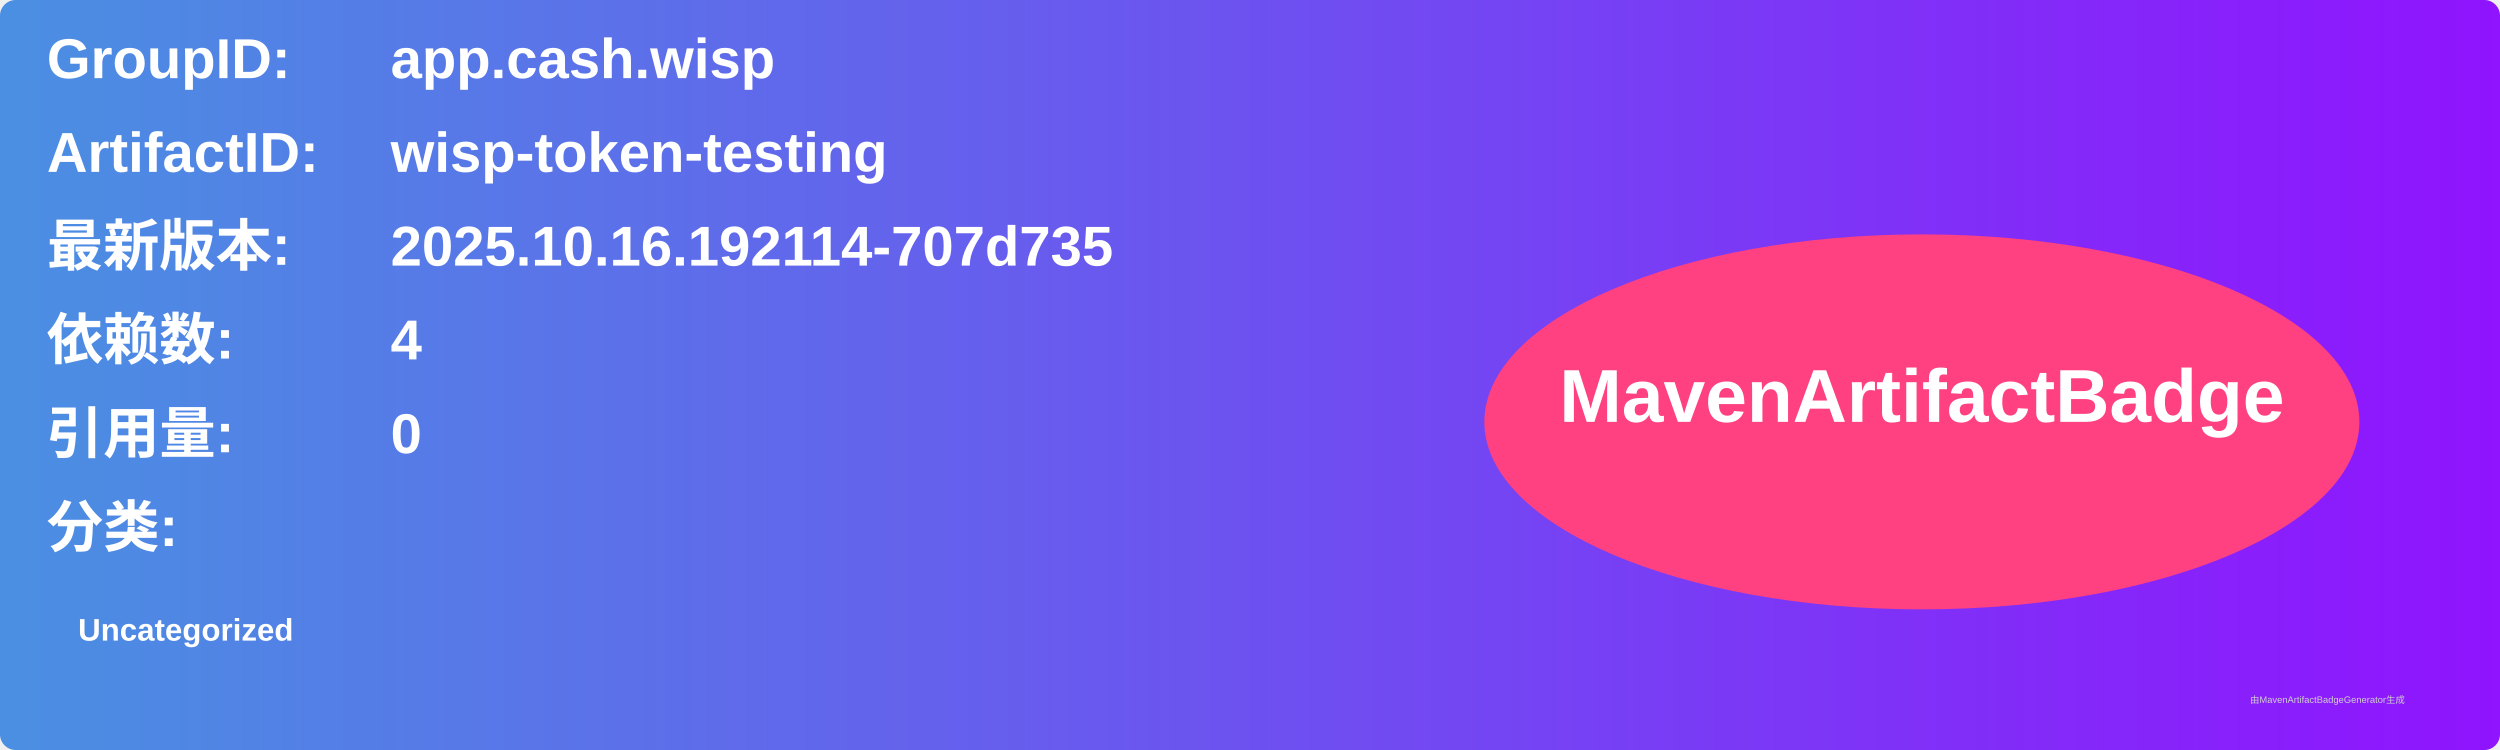
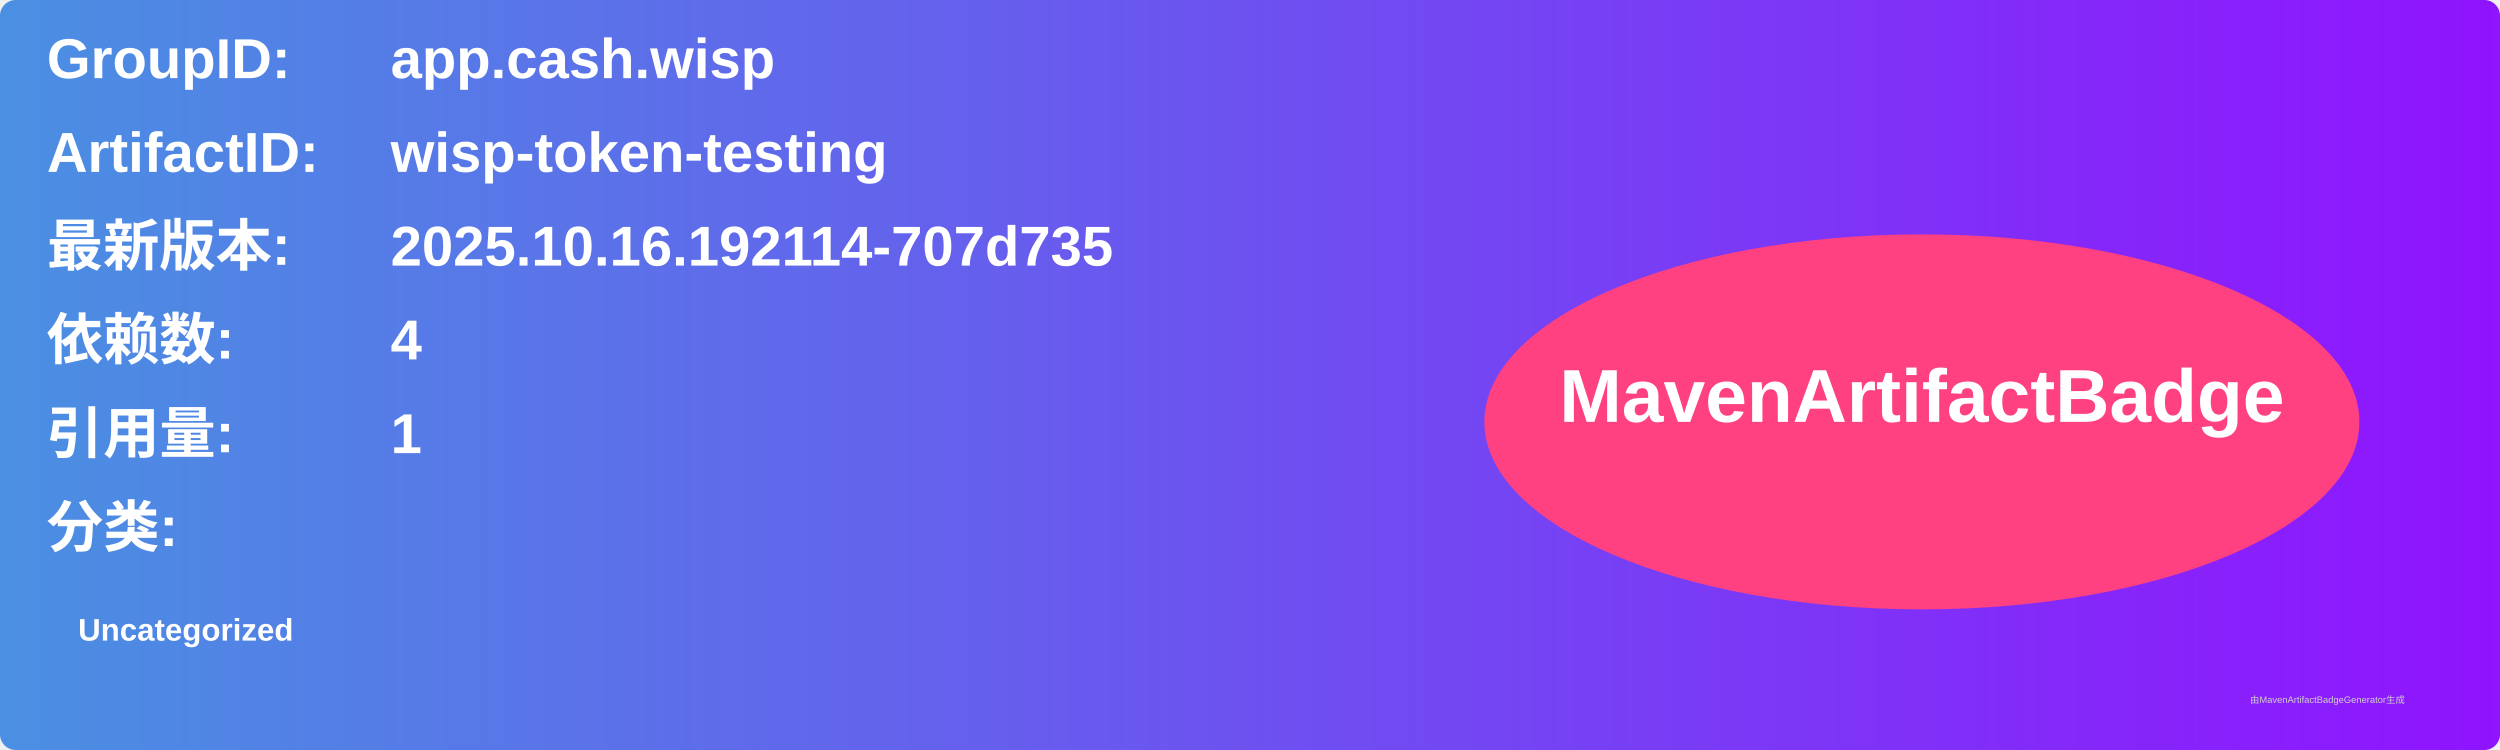
<svg xmlns="http://www.w3.org/2000/svg" width="800" height="240" viewBox="0 0 800 240">
  <linearGradient id="grad" x1="0%" y1="0%" x2="100%" y2="0%">
    <stop offset="0%" stop-color="#4a90e2" />
    <stop offset="100%" stop-color="#9013fe" />
  </linearGradient>
  <rect width="100%" height="100%" rx="5" ry="5" fill="url(#grad)" />
  <g transform="translate(15, 15)">
    <text x="0" y="10" font-family="Arial" font-size="18" fill="white" font-weight="bold" width="260">GroupID:</text>
    <text x="110" y="10" font-family="Arial" font-size="18" fill="white" font-weight="bold" width="460">app.cash.wisp</text>
    <text x="0" y="40" font-family="Arial" font-size="18" fill="white" font-weight="bold" width="260">ArtifactID:</text>
    <text x="110" y="40" font-family="Arial" font-size="18" fill="white" font-weight="bold" width="460">wisp-token-testing</text>
    <text x="0" y="70" font-family="Arial" font-size="18" fill="white" font-weight="bold">最新版本:</text>
    <text x="110" y="70" font-family="Arial" font-size="18" fill="white" font-weight="bold">
      <tspan font-weight="bold">2025.10.16.192114-707d735</tspan>
    </text>
    <text x="0" y="100" font-family="Arial" font-size="18" fill="white" font-weight="bold">依赖数: </text>
    <text x="110" y="100" font-family="Arial" font-size="18" fill="white">
      <tspan font-weight="bold">4</tspan>
    </text>
    <text x="0" y="130" font-family="Arial" font-size="18" fill="white" font-weight="bold">引用量: </text>
    <text x="110" y="130" font-family="Arial" font-size="18" fill="white">
-       <tspan font-weight="bold">0</tspan>
+       <tspan font-weight="bold">1</tspan>
    </text>
    <text x="0" y="160" font-family="Arial" font-size="18" fill="white" font-weight="bold">分类:</text>
    <text x="10" y="190" font-family="Arial" font-size="10" fill="white">
      <tspan font-weight="bold">Uncategorized</tspan>
    </text>
    <ellipse cx="600" cy="120" rx="140" ry="60" fill="#ff4081" />
    <text x="600" y="120" text-anchor="middle" font-family="Arial" font-size="24" fill="white" font-weight="bold">MavenArtifactBadge</text>
  </g>
  <text x="720" y="225" font-family="Arial" font-size="3" fill="#d0d0d0">由MavenArtifactBadgeGenerator生成</text>
</svg>
